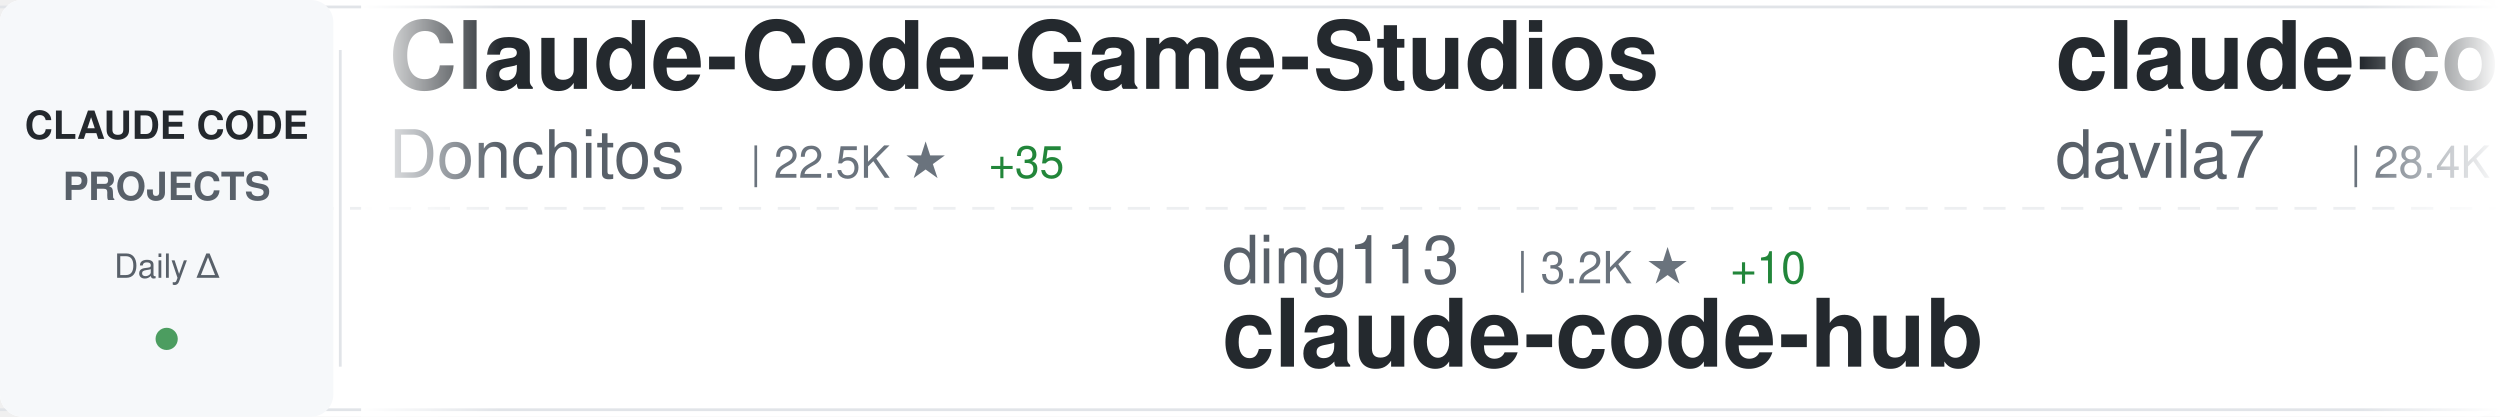
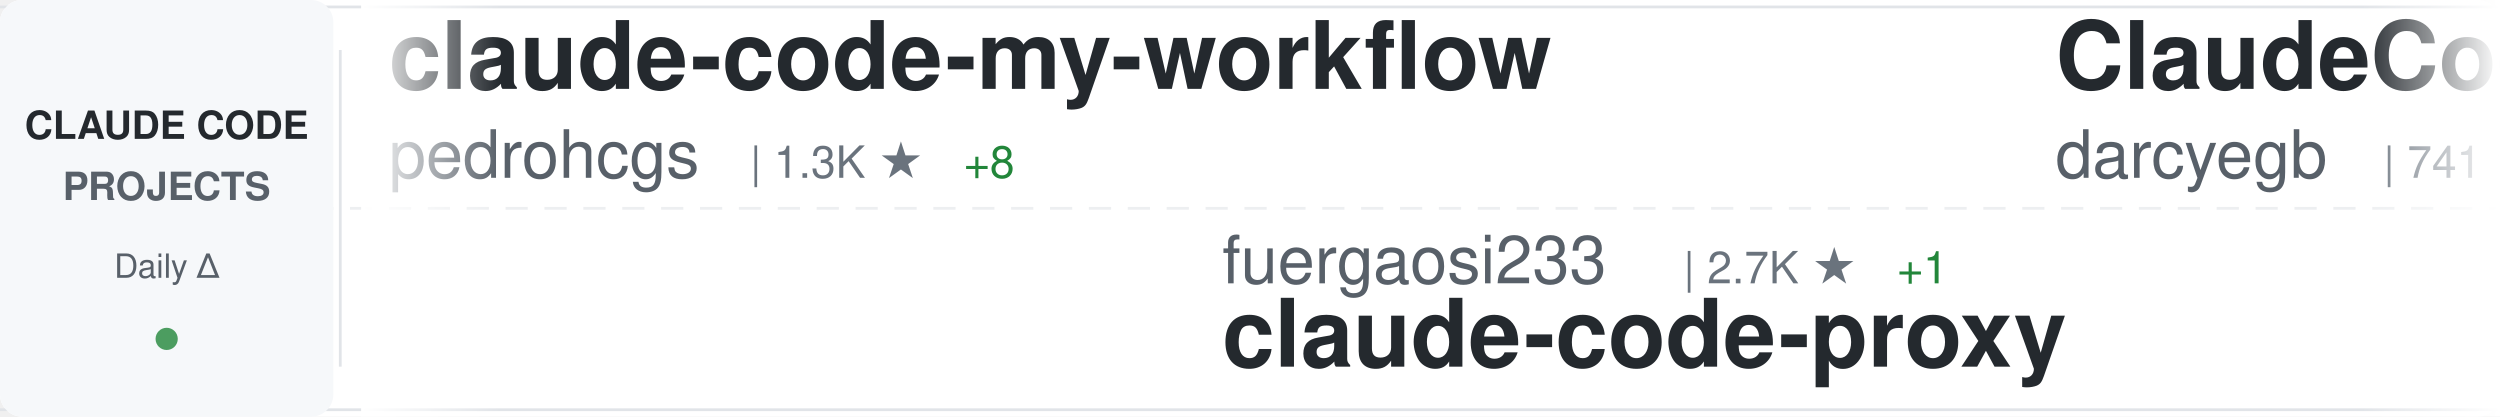
<svg xmlns="http://www.w3.org/2000/svg" width="900" height="150">
  <defs>
    <linearGradient id="awesomeLeftFade" x1="0%" y1="0%" x2="100%" y2="0%">
      <stop offset="0%" style="stop-color:#ffffff;stop-opacity:1" />
      <stop offset="100%" style="stop-color:#ffffff;stop-opacity:0" />
    </linearGradient>
    <linearGradient id="awesomeRightFade" x1="0%" y1="0%" x2="100%" y2="0%">
      <stop offset="0%" style="stop-color:#ffffff;stop-opacity:0" />
      <stop offset="100%" style="stop-color:#ffffff;stop-opacity:1" />
    </linearGradient>
  </defs>
  <rect width="900" height="150" fill="#ffffff" rx="8" />
  <rect x="0" y="2" width="900" height="1" fill="#e1e4e8" />
  <rect x="0" y="147" width="900" height="1" fill="#e1e4e8" />
  <line x1="0" y1="75" x2="900" y2="75" stroke="#e1e4e8" stroke-width="1" stroke-dasharray="8 6" opacity="0.6" />
  <rect x="0" y="0" width="120" height="150" fill="#f6f8fa" rx="8" />
  <text x="60" y="50" font-family="-apple-system, BlinkMacSystemFont, 'Segoe UI', Helvetica, Arial, sans-serif" font-size="14" font-weight="600" fill="#24292e" text-anchor="middle">CLAUDE CODE</text>
  <text x="60" y="72" font-family="-apple-system, BlinkMacSystemFont, 'Segoe UI', Helvetica, Arial, sans-serif" font-size="14" font-weight="600" fill="#586069" text-anchor="middle">PROJECTS</text>
  <text x="60" y="100" font-family="-apple-system, BlinkMacSystemFont, 'Segoe UI', Helvetica, Arial, sans-serif" font-size="12" font-weight="500" fill="#586069" text-anchor="middle">Daily Δ</text>
  <circle cx="60" cy="122" r="4" fill="#22863a" opacity="0.8" />
  <rect x="122" y="18" width="1" height="114" fill="#e1e4e8" />
  <clipPath id="awesomeTickerClip">
    <rect x="130" y="0" width="770" height="150" />
  </clipPath>
  <g clip-path="url(#awesomeTickerClip)">
    <g id="awesomeTickerItems">
      <animateTransform attributeName="transform" attributeType="XML" type="translate" from="0 0" to="-3000 0" dur="54s" repeatCount="indefinite" />
      <g transform="translate(0, 0)">
-         <text x="140" y="32" font-family="-apple-system, BlinkMacSystemFont, 'Segoe UI', Helvetica, Arial, sans-serif" font-size="34" font-weight="600" fill="#24292e">Claude-Code-Game-Studios</text>
-         <text x="140" y="64" font-family="-apple-system, BlinkMacSystemFont, 'Segoe UI', Helvetica, Arial, sans-serif" font-size="24" font-weight="400" fill="#586069">Donchitos</text>
-         <text x="270" y="64" font-family="-apple-system, BlinkMacSystemFont, 'Segoe UI', Helvetica, Arial, sans-serif" font-size="16" font-weight="500" fill="#6a737d">| 22.5K ★</text>
-         <text x="356" y="64" font-family="-apple-system, BlinkMacSystemFont, 'Segoe UI', Helvetica, Arial, sans-serif" font-size="16" font-weight="500" fill="#22863a"> +35</text>
+         <text x="140" y="32" font-family="-apple-system, BlinkMacSystemFont, 'Segoe UI', Helvetica, Arial, sans-serif" font-size="34" font-weight="600" fill="#24292e">claude-code-my-workflow</text>
+         <text x="140" y="64" font-family="-apple-system, BlinkMacSystemFont, 'Segoe UI', Helvetica, Arial, sans-serif" font-size="24" font-weight="400" fill="#586069">pedrohcgs</text>
+         <text x="270" y="64" font-family="-apple-system, BlinkMacSystemFont, 'Segoe UI', Helvetica, Arial, sans-serif" font-size="16" font-weight="500" fill="#6a737d">| 1.3K ★</text>
+         <text x="347" y="64" font-family="-apple-system, BlinkMacSystemFont, 'Segoe UI', Helvetica, Arial, sans-serif" font-size="16" font-weight="500" fill="#22863a"> +8</text>
      </g>
      <g transform="translate(300, 0)">
-         <text x="140" y="102" font-family="-apple-system, BlinkMacSystemFont, 'Segoe UI', Helvetica, Arial, sans-serif" font-size="24" font-weight="400" fill="#586069">ding113</text>
-         <text x="246" y="102" font-family="-apple-system, BlinkMacSystemFont, 'Segoe UI', Helvetica, Arial, sans-serif" font-size="16" font-weight="500" fill="#6a737d">| 3.2K ★</text>
-         <text x="323" y="102" font-family="-apple-system, BlinkMacSystemFont, 'Segoe UI', Helvetica, Arial, sans-serif" font-size="16" font-weight="500" fill="#22863a"> +10</text>
-         <text x="140" y="132" font-family="-apple-system, BlinkMacSystemFont, 'Segoe UI', Helvetica, Arial, sans-serif" font-size="34" font-weight="600" fill="#24292e">claude-code-hub</text>
+         <text x="140" y="102" font-family="-apple-system, BlinkMacSystemFont, 'Segoe UI', Helvetica, Arial, sans-serif" font-size="24" font-weight="400" fill="#586069">fuergaosi233</text>
+         <text x="306" y="102" font-family="-apple-system, BlinkMacSystemFont, 'Segoe UI', Helvetica, Arial, sans-serif" font-size="16" font-weight="500" fill="#6a737d">| 2.7K ★</text>
+         <text x="383" y="102" font-family="-apple-system, BlinkMacSystemFont, 'Segoe UI', Helvetica, Arial, sans-serif" font-size="16" font-weight="500" fill="#22863a"> +1</text>
+         <text x="140" y="132" font-family="-apple-system, BlinkMacSystemFont, 'Segoe UI', Helvetica, Arial, sans-serif" font-size="34" font-weight="600" fill="#24292e">claude-code-proxy</text>
      </g>
      <g transform="translate(600, 0)">
-         <text x="140" y="32" font-family="-apple-system, BlinkMacSystemFont, 'Segoe UI', Helvetica, Arial, sans-serif" font-size="34" font-weight="600" fill="#24292e">claude-code-templates</text>
-         <text x="140" y="64" font-family="-apple-system, BlinkMacSystemFont, 'Segoe UI', Helvetica, Arial, sans-serif" font-size="24" font-weight="400" fill="#586069">davila7</text>
-         <text x="246" y="64" font-family="-apple-system, BlinkMacSystemFont, 'Segoe UI', Helvetica, Arial, sans-serif" font-size="16" font-weight="500" fill="#6a737d">| 28.4K ★</text>
-         <text x="332" y="64" font-family="-apple-system, BlinkMacSystemFont, 'Segoe UI', Helvetica, Arial, sans-serif" font-size="16" font-weight="500" fill="#22863a"> +23</text>
+         <text x="140" y="32" font-family="-apple-system, BlinkMacSystemFont, 'Segoe UI', Helvetica, Arial, sans-serif" font-size="34" font-weight="600" fill="#24292e">ClaudeCodeAgents</text>
+         <text x="140" y="64" font-family="-apple-system, BlinkMacSystemFont, 'Segoe UI', Helvetica, Arial, sans-serif" font-size="24" font-weight="400" fill="#586069">darcyegb</text>
+         <text x="258" y="64" font-family="-apple-system, BlinkMacSystemFont, 'Segoe UI', Helvetica, Arial, sans-serif" font-size="16" font-weight="500" fill="#6a737d">| 741 ★</text>
+         <text x="326" y="64" font-family="-apple-system, BlinkMacSystemFont, 'Segoe UI', Helvetica, Arial, sans-serif" font-size="16" font-weight="500" fill="#22863a"> +3</text>
      </g>
      <g transform="translate(900, 0)">
-         <text x="140" y="102" font-family="-apple-system, BlinkMacSystemFont, 'Segoe UI', Helvetica, Arial, sans-serif" font-size="24" font-weight="400" fill="#586069">1rgs</text>
-         <text x="210" y="102" font-family="-apple-system, BlinkMacSystemFont, 'Segoe UI', Helvetica, Arial, sans-serif" font-size="16" font-weight="500" fill="#6a737d">| 3.7K ★</text>
-         <text x="287" y="102" font-family="-apple-system, BlinkMacSystemFont, 'Segoe UI', Helvetica, Arial, sans-serif" font-size="16" font-weight="500" fill="#22863a"> +2</text>
-         <text x="140" y="132" font-family="-apple-system, BlinkMacSystemFont, 'Segoe UI', Helvetica, Arial, sans-serif" font-size="34" font-weight="600" fill="#24292e">claude-code-proxy</text>
+         <text x="140" y="102" font-family="-apple-system, BlinkMacSystemFont, 'Segoe UI', Helvetica, Arial, sans-serif" font-size="24" font-weight="400" fill="#586069">frankbria</text>
+         <text x="270" y="102" font-family="-apple-system, BlinkMacSystemFont, 'Segoe UI', Helvetica, Arial, sans-serif" font-size="16" font-weight="500" fill="#6a737d">| 9.5K ★</text>
+         <text x="347" y="102" font-family="-apple-system, BlinkMacSystemFont, 'Segoe UI', Helvetica, Arial, sans-serif" font-size="16" font-weight="500" fill="#22863a"> +6</text>
+         <text x="140" y="132" font-family="-apple-system, BlinkMacSystemFont, 'Segoe UI', Helvetica, Arial, sans-serif" font-size="34" font-weight="600" fill="#24292e">ralph-claude-code</text>
      </g>
      <g transform="translate(1200, 0)">
-         <text x="140" y="32" font-family="-apple-system, BlinkMacSystemFont, 'Segoe UI', Helvetica, Arial, sans-serif" font-size="34" font-weight="600" fill="#24292e">claude-code-video-toolki...</text>
-         <text x="140" y="64" font-family="-apple-system, BlinkMacSystemFont, 'Segoe UI', Helvetica, Arial, sans-serif" font-size="24" font-weight="400" fill="#586069">digitalsamba</text>
-         <text x="306" y="64" font-family="-apple-system, BlinkMacSystemFont, 'Segoe UI', Helvetica, Arial, sans-serif" font-size="16" font-weight="500" fill="#6a737d">| 1.6K ★</text>
-         <text x="383" y="64" font-family="-apple-system, BlinkMacSystemFont, 'Segoe UI', Helvetica, Arial, sans-serif" font-size="16" font-weight="500" fill="#22863a"> +7</text>
+         <text x="140" y="32" font-family="-apple-system, BlinkMacSystemFont, 'Segoe UI', Helvetica, Arial, sans-serif" font-size="34" font-weight="600" fill="#24292e">claude-code-hub</text>
+         <text x="140" y="64" font-family="-apple-system, BlinkMacSystemFont, 'Segoe UI', Helvetica, Arial, sans-serif" font-size="24" font-weight="400" fill="#586069">ding113</text>
+         <text x="246" y="64" font-family="-apple-system, BlinkMacSystemFont, 'Segoe UI', Helvetica, Arial, sans-serif" font-size="16" font-weight="500" fill="#6a737d">| 3.2K ★</text>
+         <text x="323" y="64" font-family="-apple-system, BlinkMacSystemFont, 'Segoe UI', Helvetica, Arial, sans-serif" font-size="16" font-weight="500" fill="#22863a"> +7</text>
      </g>
      <g transform="translate(1500, 0)">
-         <text x="140" y="102" font-family="-apple-system, BlinkMacSystemFont, 'Segoe UI', Helvetica, Arial, sans-serif" font-size="24" font-weight="400" fill="#586069">isboyjc</text>
-         <text x="246" y="102" font-family="-apple-system, BlinkMacSystemFont, 'Segoe UI', Helvetica, Arial, sans-serif" font-size="16" font-weight="500" fill="#6a737d">| 160 ★</text>
-         <text x="314" y="102" font-family="-apple-system, BlinkMacSystemFont, 'Segoe UI', Helvetica, Arial, sans-serif" font-size="16" font-weight="500" fill="#22863a"> +1</text>
+         <text x="140" y="102" font-family="-apple-system, BlinkMacSystemFont, 'Segoe UI', Helvetica, Arial, sans-serif" font-size="24" font-weight="400" fill="#586069">alex000kim</text>
+         <text x="282" y="102" font-family="-apple-system, BlinkMacSystemFont, 'Segoe UI', Helvetica, Arial, sans-serif" font-size="16" font-weight="500" fill="#6a737d">| 229 ★</text>
        <text x="140" y="132" font-family="-apple-system, BlinkMacSystemFont, 'Segoe UI', Helvetica, Arial, sans-serif" font-size="34" font-weight="600" fill="#24292e">claude-code</text>
      </g>
      <g transform="translate(1800, 0)">
-         <text x="140" y="32" font-family="-apple-system, BlinkMacSystemFont, 'Segoe UI', Helvetica, Arial, sans-serif" font-size="34" font-weight="600" fill="#24292e">claude-howto</text>
-         <text x="140" y="64" font-family="-apple-system, BlinkMacSystemFont, 'Segoe UI', Helvetica, Arial, sans-serif" font-size="24" font-weight="400" fill="#586069">luongnv89</text>
-         <text x="270" y="64" font-family="-apple-system, BlinkMacSystemFont, 'Segoe UI', Helvetica, Arial, sans-serif" font-size="16" font-weight="500" fill="#6a737d">| 39.1K ★</text>
-         <text x="356" y="64" font-family="-apple-system, BlinkMacSystemFont, 'Segoe UI', Helvetica, Arial, sans-serif" font-size="16" font-weight="500" fill="#22863a"> +67</text>
+         <text x="140" y="32" font-family="-apple-system, BlinkMacSystemFont, 'Segoe UI', Helvetica, Arial, sans-serif" font-size="34" font-weight="600" fill="#24292e">claude-code-workflows</text>
+         <text x="140" y="64" font-family="-apple-system, BlinkMacSystemFont, 'Segoe UI', Helvetica, Arial, sans-serif" font-size="24" font-weight="400" fill="#586069">OneRedOak</text>
+         <text x="270" y="64" font-family="-apple-system, BlinkMacSystemFont, 'Segoe UI', Helvetica, Arial, sans-serif" font-size="16" font-weight="500" fill="#6a737d">| 3.8K ★</text>
+         <text x="347" y="64" font-family="-apple-system, BlinkMacSystemFont, 'Segoe UI', Helvetica, Arial, sans-serif" font-size="16" font-weight="500" fill="#22863a"> +2</text>
      </g>
      <g transform="translate(2100, 0)">
-         <text x="140" y="102" font-family="-apple-system, BlinkMacSystemFont, 'Segoe UI', Helvetica, Arial, sans-serif" font-size="24" font-weight="400" fill="#586069">lintsinghua</text>
-         <text x="294" y="102" font-family="-apple-system, BlinkMacSystemFont, 'Segoe UI', Helvetica, Arial, sans-serif" font-size="16" font-weight="500" fill="#6a737d">| 3.8K ★</text>
-         <text x="371" y="102" font-family="-apple-system, BlinkMacSystemFont, 'Segoe UI', Helvetica, Arial, sans-serif" font-size="16" font-weight="500" fill="#22863a"> +12</text>
-         <text x="140" y="132" font-family="-apple-system, BlinkMacSystemFont, 'Segoe UI', Helvetica, Arial, sans-serif" font-size="34" font-weight="600" fill="#24292e">claude-code-book</text>
+         <text x="140" y="102" font-family="-apple-system, BlinkMacSystemFont, 'Segoe UI', Helvetica, Arial, sans-serif" font-size="24" font-weight="400" fill="#586069">lorryjovens-hub</text>
+         <text x="342" y="102" font-family="-apple-system, BlinkMacSystemFont, 'Segoe UI', Helvetica, Arial, sans-serif" font-size="16" font-weight="500" fill="#6a737d">| 1.7K ★</text>
+         <text x="419" y="102" font-family="-apple-system, BlinkMacSystemFont, 'Segoe UI', Helvetica, Arial, sans-serif" font-size="16" font-weight="500" fill="#22863a"> +1</text>
+         <text x="140" y="132" font-family="-apple-system, BlinkMacSystemFont, 'Segoe UI', Helvetica, Arial, sans-serif" font-size="34" font-weight="600" fill="#24292e">claude-code-rust</text>
      </g>
      <g transform="translate(2400, 0)">
-         <text x="140" y="32" font-family="-apple-system, BlinkMacSystemFont, 'Segoe UI', Helvetica, Arial, sans-serif" font-size="34" font-weight="600" fill="#24292e">awesome-claude-code-suba...</text>
-         <text x="140" y="64" font-family="-apple-system, BlinkMacSystemFont, 'Segoe UI', Helvetica, Arial, sans-serif" font-size="24" font-weight="400" fill="#586069">VoltAgent</text>
-         <text x="270" y="64" font-family="-apple-system, BlinkMacSystemFont, 'Segoe UI', Helvetica, Arial, sans-serif" font-size="16" font-weight="500" fill="#6a737d">| 22.7K ★</text>
-         <text x="356" y="64" font-family="-apple-system, BlinkMacSystemFont, 'Segoe UI', Helvetica, Arial, sans-serif" font-size="16" font-weight="500" fill="#22863a"> +59</text>
+         <text x="140" y="32" font-family="-apple-system, BlinkMacSystemFont, 'Segoe UI', Helvetica, Arial, sans-serif" font-size="34" font-weight="600" fill="#24292e">claude_code_src</text>
+         <text x="140" y="64" font-family="-apple-system, BlinkMacSystemFont, 'Segoe UI', Helvetica, Arial, sans-serif" font-size="24" font-weight="400" fill="#586069">ponponon</text>
+         <text x="258" y="64" font-family="-apple-system, BlinkMacSystemFont, 'Segoe UI', Helvetica, Arial, sans-serif" font-size="16" font-weight="500" fill="#6a737d">| 2.3K ★</text>
+         <text x="335" y="64" font-family="-apple-system, BlinkMacSystemFont, 'Segoe UI', Helvetica, Arial, sans-serif" font-size="16" font-weight="500" fill="#22863a"> +1</text>
      </g>
      <g transform="translate(2700, 0)">
-         <text x="140" y="102" font-family="-apple-system, BlinkMacSystemFont, 'Segoe UI', Helvetica, Arial, sans-serif" font-size="24" font-weight="400" fill="#586069">ykdojo</text>
-         <text x="234" y="102" font-family="-apple-system, BlinkMacSystemFont, 'Segoe UI', Helvetica, Arial, sans-serif" font-size="16" font-weight="500" fill="#6a737d">| 9.0K ★</text>
-         <text x="311" y="102" font-family="-apple-system, BlinkMacSystemFont, 'Segoe UI', Helvetica, Arial, sans-serif" font-size="16" font-weight="500" fill="#22863a"> +6</text>
-         <text x="140" y="132" font-family="-apple-system, BlinkMacSystemFont, 'Segoe UI', Helvetica, Arial, sans-serif" font-size="34" font-weight="600" fill="#24292e">claude-code-tips</text>
+         <text x="140" y="102" font-family="-apple-system, BlinkMacSystemFont, 'Segoe UI', Helvetica, Arial, sans-serif" font-size="24" font-weight="400" fill="#586069">catlog22</text>
+         <text x="258" y="102" font-family="-apple-system, BlinkMacSystemFont, 'Segoe UI', Helvetica, Arial, sans-serif" font-size="16" font-weight="500" fill="#6a737d">| 2.1K ★</text>
+         <text x="335" y="102" font-family="-apple-system, BlinkMacSystemFont, 'Segoe UI', Helvetica, Arial, sans-serif" font-size="16" font-weight="500" fill="#22863a"> +1</text>
+         <text x="140" y="132" font-family="-apple-system, BlinkMacSystemFont, 'Segoe UI', Helvetica, Arial, sans-serif" font-size="34" font-weight="600" fill="#24292e">Claude-Code-Workflow</text>
      </g>
      <g transform="translate(3000, 0)">
-         <text x="140" y="32" font-family="-apple-system, BlinkMacSystemFont, 'Segoe UI', Helvetica, Arial, sans-serif" font-size="34" font-weight="600" fill="#24292e">Claude-Code-Game-Studios</text>
-         <text x="140" y="64" font-family="-apple-system, BlinkMacSystemFont, 'Segoe UI', Helvetica, Arial, sans-serif" font-size="24" font-weight="400" fill="#586069">Donchitos</text>
-         <text x="270" y="64" font-family="-apple-system, BlinkMacSystemFont, 'Segoe UI', Helvetica, Arial, sans-serif" font-size="16" font-weight="500" fill="#6a737d">| 22.5K ★</text>
-         <text x="356" y="64" font-family="-apple-system, BlinkMacSystemFont, 'Segoe UI', Helvetica, Arial, sans-serif" font-size="16" font-weight="500" fill="#22863a"> +35</text>
+         <text x="140" y="32" font-family="-apple-system, BlinkMacSystemFont, 'Segoe UI', Helvetica, Arial, sans-serif" font-size="34" font-weight="600" fill="#24292e">claude-code-my-workflow</text>
+         <text x="140" y="64" font-family="-apple-system, BlinkMacSystemFont, 'Segoe UI', Helvetica, Arial, sans-serif" font-size="24" font-weight="400" fill="#586069">pedrohcgs</text>
+         <text x="270" y="64" font-family="-apple-system, BlinkMacSystemFont, 'Segoe UI', Helvetica, Arial, sans-serif" font-size="16" font-weight="500" fill="#6a737d">| 1.3K ★</text>
+         <text x="347" y="64" font-family="-apple-system, BlinkMacSystemFont, 'Segoe UI', Helvetica, Arial, sans-serif" font-size="16" font-weight="500" fill="#22863a"> +8</text>
      </g>
      <g transform="translate(3300, 0)">
-         <text x="140" y="102" font-family="-apple-system, BlinkMacSystemFont, 'Segoe UI', Helvetica, Arial, sans-serif" font-size="24" font-weight="400" fill="#586069">ding113</text>
-         <text x="246" y="102" font-family="-apple-system, BlinkMacSystemFont, 'Segoe UI', Helvetica, Arial, sans-serif" font-size="16" font-weight="500" fill="#6a737d">| 3.2K ★</text>
-         <text x="323" y="102" font-family="-apple-system, BlinkMacSystemFont, 'Segoe UI', Helvetica, Arial, sans-serif" font-size="16" font-weight="500" fill="#22863a"> +10</text>
-         <text x="140" y="132" font-family="-apple-system, BlinkMacSystemFont, 'Segoe UI', Helvetica, Arial, sans-serif" font-size="34" font-weight="600" fill="#24292e">claude-code-hub</text>
+         <text x="140" y="102" font-family="-apple-system, BlinkMacSystemFont, 'Segoe UI', Helvetica, Arial, sans-serif" font-size="24" font-weight="400" fill="#586069">fuergaosi233</text>
+         <text x="306" y="102" font-family="-apple-system, BlinkMacSystemFont, 'Segoe UI', Helvetica, Arial, sans-serif" font-size="16" font-weight="500" fill="#6a737d">| 2.7K ★</text>
+         <text x="383" y="102" font-family="-apple-system, BlinkMacSystemFont, 'Segoe UI', Helvetica, Arial, sans-serif" font-size="16" font-weight="500" fill="#22863a"> +1</text>
+         <text x="140" y="132" font-family="-apple-system, BlinkMacSystemFont, 'Segoe UI', Helvetica, Arial, sans-serif" font-size="34" font-weight="600" fill="#24292e">claude-code-proxy</text>
      </g>
      <g transform="translate(3600, 0)">
-         <text x="140" y="32" font-family="-apple-system, BlinkMacSystemFont, 'Segoe UI', Helvetica, Arial, sans-serif" font-size="34" font-weight="600" fill="#24292e">claude-code-templates</text>
-         <text x="140" y="64" font-family="-apple-system, BlinkMacSystemFont, 'Segoe UI', Helvetica, Arial, sans-serif" font-size="24" font-weight="400" fill="#586069">davila7</text>
-         <text x="246" y="64" font-family="-apple-system, BlinkMacSystemFont, 'Segoe UI', Helvetica, Arial, sans-serif" font-size="16" font-weight="500" fill="#6a737d">| 28.4K ★</text>
-         <text x="332" y="64" font-family="-apple-system, BlinkMacSystemFont, 'Segoe UI', Helvetica, Arial, sans-serif" font-size="16" font-weight="500" fill="#22863a"> +23</text>
+         <text x="140" y="32" font-family="-apple-system, BlinkMacSystemFont, 'Segoe UI', Helvetica, Arial, sans-serif" font-size="34" font-weight="600" fill="#24292e">ClaudeCodeAgents</text>
+         <text x="140" y="64" font-family="-apple-system, BlinkMacSystemFont, 'Segoe UI', Helvetica, Arial, sans-serif" font-size="24" font-weight="400" fill="#586069">darcyegb</text>
+         <text x="258" y="64" font-family="-apple-system, BlinkMacSystemFont, 'Segoe UI', Helvetica, Arial, sans-serif" font-size="16" font-weight="500" fill="#6a737d">| 741 ★</text>
+         <text x="326" y="64" font-family="-apple-system, BlinkMacSystemFont, 'Segoe UI', Helvetica, Arial, sans-serif" font-size="16" font-weight="500" fill="#22863a"> +3</text>
      </g>
      <g transform="translate(3900, 0)">
-         <text x="140" y="102" font-family="-apple-system, BlinkMacSystemFont, 'Segoe UI', Helvetica, Arial, sans-serif" font-size="24" font-weight="400" fill="#586069">1rgs</text>
-         <text x="210" y="102" font-family="-apple-system, BlinkMacSystemFont, 'Segoe UI', Helvetica, Arial, sans-serif" font-size="16" font-weight="500" fill="#6a737d">| 3.7K ★</text>
-         <text x="287" y="102" font-family="-apple-system, BlinkMacSystemFont, 'Segoe UI', Helvetica, Arial, sans-serif" font-size="16" font-weight="500" fill="#22863a"> +2</text>
-         <text x="140" y="132" font-family="-apple-system, BlinkMacSystemFont, 'Segoe UI', Helvetica, Arial, sans-serif" font-size="34" font-weight="600" fill="#24292e">claude-code-proxy</text>
+         <text x="140" y="102" font-family="-apple-system, BlinkMacSystemFont, 'Segoe UI', Helvetica, Arial, sans-serif" font-size="24" font-weight="400" fill="#586069">frankbria</text>
+         <text x="270" y="102" font-family="-apple-system, BlinkMacSystemFont, 'Segoe UI', Helvetica, Arial, sans-serif" font-size="16" font-weight="500" fill="#6a737d">| 9.5K ★</text>
+         <text x="347" y="102" font-family="-apple-system, BlinkMacSystemFont, 'Segoe UI', Helvetica, Arial, sans-serif" font-size="16" font-weight="500" fill="#22863a"> +6</text>
+         <text x="140" y="132" font-family="-apple-system, BlinkMacSystemFont, 'Segoe UI', Helvetica, Arial, sans-serif" font-size="34" font-weight="600" fill="#24292e">ralph-claude-code</text>
      </g>
    </g>
  </g>
  <rect x="130" y="0" width="50" height="150" fill="url(#awesomeLeftFade)" />
  <rect x="850" y="0" width="50" height="150" fill="url(#awesomeRightFade)" />
</svg>
